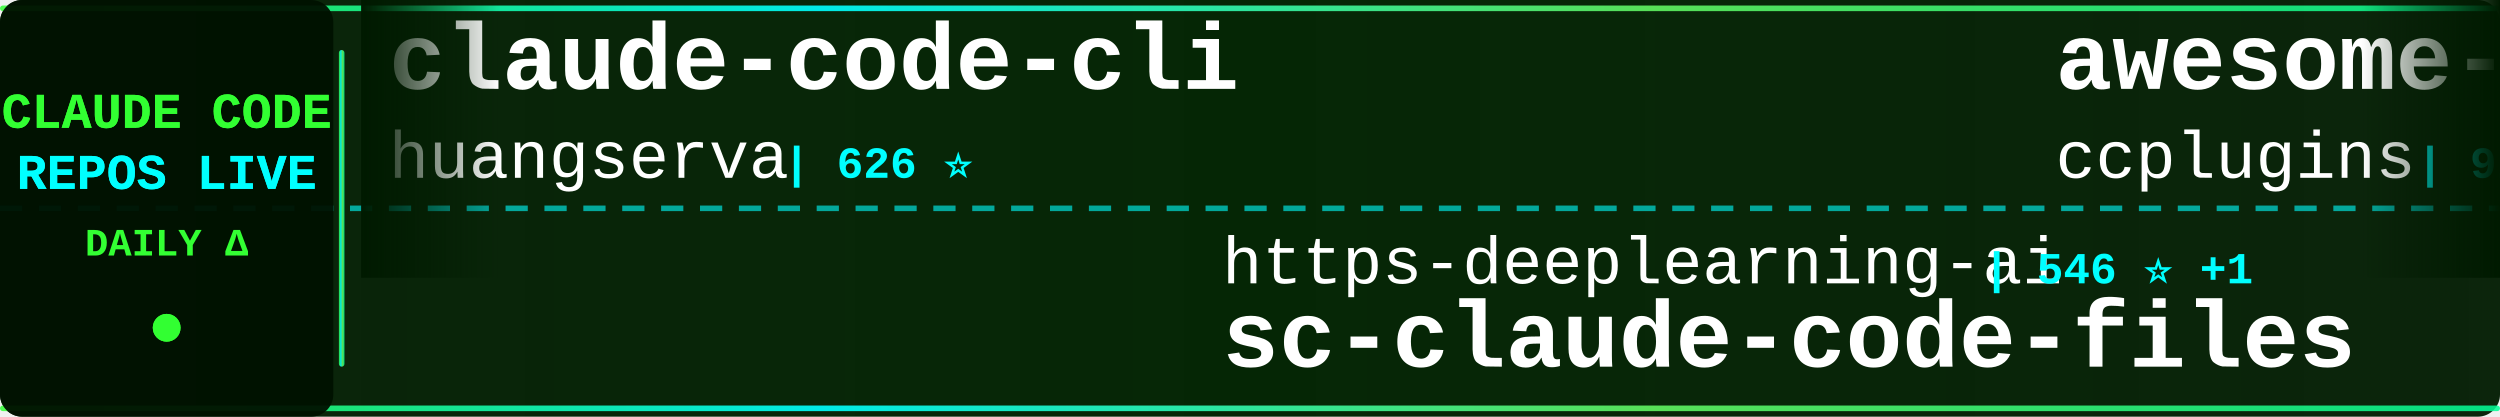
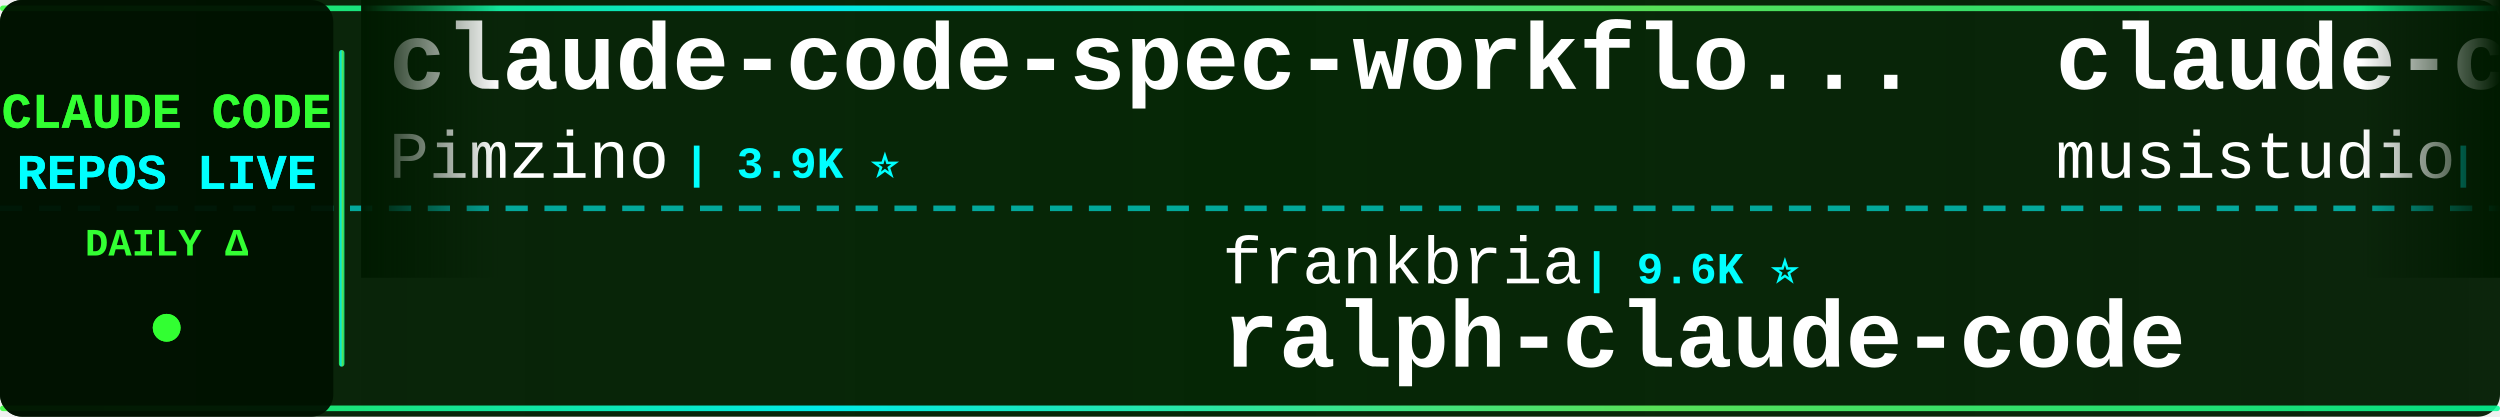
<svg xmlns="http://www.w3.org/2000/svg" width="900" height="150">
  <defs>
    <linearGradient id="tickerBg" x1="0%" y1="0%" x2="100%" y2="0%">
      <stop offset="0%" style="stop-color:#001a00;stop-opacity:0.95" />
      <stop offset="50%" style="stop-color:#002200;stop-opacity:0.98" />
      <stop offset="100%" style="stop-color:#001a00;stop-opacity:0.95" />
    </linearGradient>
    <linearGradient id="borderGrad" x1="0%" y1="0%" x2="100%" y2="0%">
      <stop offset="0%" style="stop-color:#33ff33;stop-opacity:0.85">
        <animate attributeName="stop-opacity" values="0.85;1;0.85" dur="2s" repeatCount="indefinite" />
      </stop>
      <stop offset="33%" style="stop-color:#00ffff;stop-opacity:0.9">
        <animate attributeName="stop-opacity" values="0.9;1;0.9" dur="2.2s" repeatCount="indefinite" />
      </stop>
      <stop offset="66%" style="stop-color:#66ff66;stop-opacity:0.85">
        <animate attributeName="stop-opacity" values="0.85;1;0.85" dur="1.8s" repeatCount="indefinite" />
      </stop>
      <stop offset="100%" style="stop-color:#00ff99;stop-opacity:0.85">
        <animate attributeName="stop-opacity" values="0.85;1;0.85" dur="2s" repeatCount="indefinite" />
      </stop>
    </linearGradient>
    <filter id="textGlow">
      <feGaussianBlur stdDeviation="0.1" result="coloredBlur" />
      <feMerge>
        <feMergeNode in="coloredBlur" />
        <feMergeNode in="SourceGraphic" />
      </feMerge>
    </filter>
    <filter id="metricGlow">
      <feGaussianBlur stdDeviation="0.2" result="coloredBlur" />
      <feMerge>
        <feMergeNode in="coloredBlur" />
        <feMergeNode in="SourceGraphic" />
      </feMerge>
    </filter>
    <linearGradient id="leftFade" x1="0%" y1="0%" x2="100%" y2="0%">
      <stop offset="0%" style="stop-color:#001a00;stop-opacity:1" />
      <stop offset="100%" style="stop-color:#001a00;stop-opacity:0" />
    </linearGradient>
    <linearGradient id="rightFade" x1="0%" y1="0%" x2="100%" y2="0%">
      <stop offset="0%" style="stop-color:#001a00;stop-opacity:0" />
      <stop offset="100%" style="stop-color:#001a00;stop-opacity:1" />
    </linearGradient>
  </defs>
  <rect width="900" height="150" fill="url(#tickerBg)" rx="8" />
  <rect x="0" y="2" width="900" height="2" fill="url(#borderGrad)" rx="1" />
  <rect x="0" y="146" width="900" height="2" fill="url(#borderGrad)" rx="1" />
  <line x1="0" y1="75" x2="900" y2="75" stroke="#00ffff" stroke-width="2" stroke-dasharray="8 6" opacity="0.6" />
  <rect x="0" y="0" width="120" height="150" fill="#001100" opacity="0.95" rx="8" />
  <text x="60" y="46" font-family="'Courier New', monospace" font-size="18" font-weight="bold" fill="#33ff33" text-anchor="middle" filter="url(#textGlow)">
    CLAUDE CODE
  </text>
  <text x="60" y="68" font-family="'Courier New', monospace" font-size="18" font-weight="bold" fill="#00ffff" text-anchor="middle" filter="url(#textGlow)">
    REPOS LIVE
  </text>
  <text x="60" y="92" font-family="'Courier New', monospace" font-size="14" font-weight="bold" fill="#33ff33" text-anchor="middle">
    DAILY Δ
  </text>
  <circle cx="60" cy="118" r="5" fill="#33ff33" filter="url(#metricGlow)">
    <animate attributeName="r" values="4;6;4" dur="1.5s" repeatCount="indefinite" />
    <animate attributeName="opacity" values="0.6;1;0.6" dur="1.5s" repeatCount="indefinite" />
  </circle>
  <rect x="122" y="18" width="2" height="114" fill="url(#borderGrad)" rx="1" />
  <clipPath id="tickerClip">
    <rect x="130" y="0" width="770" height="150" />
  </clipPath>
  <g clip-path="url(#tickerClip)">
    <g id="tickerItems">
      <animateTransform attributeName="transform" attributeType="XML" type="translate" from="0 0" to="-3000 0" dur="54s" repeatCount="indefinite" />
      <g transform="translate(0, 0)">
-         <text x="140" y="32" font-family="'Courier New', monospace" font-size="34" font-weight="bold" fill="#ffffff">claude-code-cli</text>
-         <text x="140" y="64" font-family="'Courier New', monospace" font-size="24" font-weight="normal" fill="#ffffff" opacity="1.0">huangserva</text>
-         <text x="282" y="64" font-family="'Courier New', monospace" font-size="16" font-weight="bold" fill="#00ffff"> | 626 ⭐</text>
+         <text x="140" y="32" font-family="'Courier New', monospace" font-size="34" font-weight="bold" fill="#ffffff">claude-code-spec-workflo...</text>
+         <text x="140" y="64" font-family="'Courier New', monospace" font-size="24" font-weight="normal" fill="#ffffff" opacity="1.0">Pimzino</text>
+         <text x="246" y="64" font-family="'Courier New', monospace" font-size="16" font-weight="bold" fill="#00ffff"> | 3.9K ⭐</text>
      </g>
      <g transform="translate(300, 0)">
-         <text x="140" y="102" font-family="'Courier New', monospace" font-size="24" font-weight="normal" fill="#ffffff" opacity="1.0">https-deeplearning-ai</text>
-         <text x="414" y="102" font-family="'Courier New', monospace" font-size="16" font-weight="bold" fill="#00ffff"> | 546 ⭐ +1</text>
-         <text x="140" y="132" font-family="'Courier New', monospace" font-size="34" font-weight="bold" fill="#ffffff">sc-claude-code-files</text>
+         <text x="140" y="102" font-family="'Courier New', monospace" font-size="24" font-weight="normal" fill="#ffffff" opacity="1.0">frankbria</text>
+         <text x="270" y="102" font-family="'Courier New', monospace" font-size="16" font-weight="bold" fill="#00ffff"> | 9.6K ⭐</text>
+         <text x="140" y="132" font-family="'Courier New', monospace" font-size="34" font-weight="bold" fill="#ffffff">ralph-claude-code</text>
      </g>
      <g transform="translate(600, 0)">
-         <text x="140" y="32" font-family="'Courier New', monospace" font-size="34" font-weight="bold" fill="#ffffff">awesome-claude-code-plug...</text>
-         <text x="140" y="64" font-family="'Courier New', monospace" font-size="24" font-weight="normal" fill="#ffffff" opacity="1.0">ccplugins</text>
-         <text x="270" y="64" font-family="'Courier New', monospace" font-size="16" font-weight="bold" fill="#00ffff"> | 924 ⭐</text>
+         <text x="140" y="32" font-family="'Courier New', monospace" font-size="34" font-weight="bold" fill="#ffffff">claude-code-router</text>
+         <text x="140" y="64" font-family="'Courier New', monospace" font-size="24" font-weight="normal" fill="#ffffff" opacity="1.0">musistudio</text>
+         <text x="282" y="64" font-family="'Courier New', monospace" font-size="16" font-weight="bold" fill="#00ffff"> | 37.0K ⭐ +11</text>
      </g>
      <g transform="translate(900, 0)">
-         <text x="140" y="102" font-family="'Courier New', monospace" font-size="24" font-weight="normal" fill="#ffffff" opacity="1.0">repowise-dev</text>
-         <text x="306" y="102" font-family="'Courier New', monospace" font-size="16" font-weight="bold" fill="#00ffff"> | 1.2K ⭐</text>
-         <text x="140" y="132" font-family="'Courier New', monospace" font-size="34" font-weight="bold" fill="#ffffff">claude-code-prompts</text>
+         <text x="140" y="102" font-family="'Courier New', monospace" font-size="24" font-weight="normal" fill="#ffffff" opacity="1.0">ChrisWiles</text>
+         <text x="282" y="102" font-family="'Courier New', monospace" font-size="16" font-weight="bold" fill="#00ffff"> | 6.0K ⭐ +4</text>
+         <text x="140" y="132" font-family="'Courier New', monospace" font-size="34" font-weight="bold" fill="#ffffff">claude-code-showcase</text>
      </g>
      <g transform="translate(1200, 0)">
-         <text x="140" y="32" font-family="'Courier New', monospace" font-size="34" font-weight="bold" fill="#ffffff">claude-code-telegram</text>
-         <text x="140" y="64" font-family="'Courier New', monospace" font-size="24" font-weight="normal" fill="#ffffff" opacity="1.0">RichardAtCT</text>
-         <text x="294" y="64" font-family="'Courier New', monospace" font-size="16" font-weight="bold" fill="#00ffff"> | 2.8K ⭐ +2</text>
+         <text x="140" y="32" font-family="'Courier New', monospace" font-size="34" font-weight="bold" fill="#ffffff">ClaudeCode</text>
+         <text x="140" y="64" font-family="'Courier New', monospace" font-size="24" font-weight="normal" fill="#ffffff" opacity="1.0">guanshan</text>
+         <text x="258" y="64" font-family="'Courier New', monospace" font-size="16" font-weight="bold" fill="#00ffff"> | 61 ⭐</text>
      </g>
      <g transform="translate(1500, 0)">
-         <text x="140" y="102" font-family="'Courier New', monospace" font-size="24" font-weight="normal" fill="#ffffff" opacity="1.0">Windy3f3f3f3f</text>
-         <text x="318" y="102" font-family="'Courier New', monospace" font-size="16" font-weight="bold" fill="#00ffff"> | 2.6K ⭐ +1</text>
-         <text x="140" y="132" font-family="'Courier New', monospace" font-size="34" font-weight="bold" fill="#ffffff">claude-code-from-scratch</text>
+         <text x="140" y="102" font-family="'Courier New', monospace" font-size="24" font-weight="normal" fill="#ffffff" opacity="1.0">anthropics</text>
+         <text x="282" y="102" font-family="'Courier New', monospace" font-size="16" font-weight="bold" fill="#00ffff"> | 959 ⭐</text>
+         <text x="140" y="132" font-family="'Courier New', monospace" font-size="34" font-weight="bold" fill="#ffffff">claude-code-base-action</text>
      </g>
      <g transform="translate(1800, 0)">
-         <text x="140" y="32" font-family="'Courier New', monospace" font-size="34" font-weight="bold" fill="#ffffff">awesome-claude-code</text>
-         <text x="140" y="64" font-family="'Courier New', monospace" font-size="24" font-weight="normal" fill="#ffffff" opacity="1.0">jqueryscript</text>
-         <text x="306" y="64" font-family="'Courier New', monospace" font-size="16" font-weight="bold" fill="#00ffff"> | 505 ⭐</text>
+         <text x="140" y="32" font-family="'Courier New', monospace" font-size="34" font-weight="bold" fill="#ffffff">how-claude-code-works</text>
+         <text x="140" y="64" font-family="'Courier New', monospace" font-size="24" font-weight="normal" fill="#ffffff" opacity="1.0">Windy3f3f3f3f</text>
+         <text x="318" y="64" font-family="'Courier New', monospace" font-size="16" font-weight="bold" fill="#00ffff"> | 3.5K ⭐</text>
      </g>
      <g transform="translate(2100, 0)">
-         <text x="140" y="102" font-family="'Courier New', monospace" font-size="24" font-weight="normal" fill="#ffffff" opacity="1.0">1rgs</text>
-         <text x="210" y="102" font-family="'Courier New', monospace" font-size="16" font-weight="bold" fill="#00ffff"> | 3.7K ⭐</text>
-         <text x="140" y="132" font-family="'Courier New', monospace" font-size="34" font-weight="bold" fill="#ffffff">claude-code-proxy</text>
+         <text x="140" y="102" font-family="'Courier New', monospace" font-size="24" font-weight="normal" fill="#ffffff" opacity="1.0">ccplugins</text>
+         <text x="270" y="102" font-family="'Courier New', monospace" font-size="16" font-weight="bold" fill="#00ffff"> | 925 ⭐ +1</text>
+         <text x="140" y="132" font-family="'Courier New', monospace" font-size="34" font-weight="bold" fill="#ffffff">awesome-claude-code-plug...</text>
      </g>
      <g transform="translate(2400, 0)">
-         <text x="140" y="32" font-family="'Courier New', monospace" font-size="34" font-weight="bold" fill="#ffffff">Claude-code</text>
-         <text x="140" y="64" font-family="'Courier New', monospace" font-size="24" font-weight="normal" fill="#ffffff" opacity="1.0">zstmfhy</text>
-         <text x="246" y="64" font-family="'Courier New', monospace" font-size="16" font-weight="bold" fill="#00ffff"> | 190 ⭐</text>
+         <text x="140" y="32" font-family="'Courier New', monospace" font-size="34" font-weight="bold" fill="#ffffff">claude-code-source</text>
+         <text x="140" y="64" font-family="'Courier New', monospace" font-size="24" font-weight="normal" fill="#ffffff" opacity="1.0">hangsman</text>
+         <text x="258" y="64" font-family="'Courier New', monospace" font-size="16" font-weight="bold" fill="#00ffff"> | 791 ⭐</text>
      </g>
      <g transform="translate(2700, 0)">
-         <text x="140" y="102" font-family="'Courier New', monospace" font-size="24" font-weight="normal" fill="#ffffff" opacity="1.0">luyao618</text>
-         <text x="258" y="102" font-family="'Courier New', monospace" font-size="16" font-weight="bold" fill="#00ffff"> | 1.7K ⭐ +1</text>
-         <text x="140" y="132" font-family="'Courier New', monospace" font-size="34" font-weight="bold" fill="#ffffff">Claude-Code-Source-Study</text>
+         <text x="140" y="102" font-family="'Courier New', monospace" font-size="24" font-weight="normal" fill="#ffffff" opacity="1.0">FlorianBruniaux</text>
+         <text x="342" y="102" font-family="'Courier New', monospace" font-size="16" font-weight="bold" fill="#00ffff"> | 5.8K ⭐ +6</text>
+         <text x="140" y="132" font-family="'Courier New', monospace" font-size="34" font-weight="bold" fill="#ffffff">claude-code-ultimate-gui...</text>
      </g>
      <g transform="translate(3000, 0)">
-         <text x="140" y="32" font-family="'Courier New', monospace" font-size="34" font-weight="bold" fill="#ffffff">claude-code-cli</text>
-         <text x="140" y="64" font-family="'Courier New', monospace" font-size="24" font-weight="normal" fill="#ffffff" opacity="1.0">huangserva</text>
-         <text x="282" y="64" font-family="'Courier New', monospace" font-size="16" font-weight="bold" fill="#00ffff"> | 626 ⭐</text>
+         <text x="140" y="32" font-family="'Courier New', monospace" font-size="34" font-weight="bold" fill="#ffffff">claude-code-spec-workflo...</text>
+         <text x="140" y="64" font-family="'Courier New', monospace" font-size="24" font-weight="normal" fill="#ffffff" opacity="1.0">Pimzino</text>
+         <text x="246" y="64" font-family="'Courier New', monospace" font-size="16" font-weight="bold" fill="#00ffff"> | 3.9K ⭐</text>
      </g>
      <g transform="translate(3300, 0)">
-         <text x="140" y="102" font-family="'Courier New', monospace" font-size="24" font-weight="normal" fill="#ffffff" opacity="1.0">https-deeplearning-ai</text>
-         <text x="414" y="102" font-family="'Courier New', monospace" font-size="16" font-weight="bold" fill="#00ffff"> | 546 ⭐ +1</text>
-         <text x="140" y="132" font-family="'Courier New', monospace" font-size="34" font-weight="bold" fill="#ffffff">sc-claude-code-files</text>
+         <text x="140" y="102" font-family="'Courier New', monospace" font-size="24" font-weight="normal" fill="#ffffff" opacity="1.0">frankbria</text>
+         <text x="270" y="102" font-family="'Courier New', monospace" font-size="16" font-weight="bold" fill="#00ffff"> | 9.6K ⭐</text>
+         <text x="140" y="132" font-family="'Courier New', monospace" font-size="34" font-weight="bold" fill="#ffffff">ralph-claude-code</text>
      </g>
      <g transform="translate(3600, 0)">
-         <text x="140" y="32" font-family="'Courier New', monospace" font-size="34" font-weight="bold" fill="#ffffff">awesome-claude-code-plug...</text>
-         <text x="140" y="64" font-family="'Courier New', monospace" font-size="24" font-weight="normal" fill="#ffffff" opacity="1.0">ccplugins</text>
-         <text x="270" y="64" font-family="'Courier New', monospace" font-size="16" font-weight="bold" fill="#00ffff"> | 924 ⭐</text>
+         <text x="140" y="32" font-family="'Courier New', monospace" font-size="34" font-weight="bold" fill="#ffffff">claude-code-router</text>
+         <text x="140" y="64" font-family="'Courier New', monospace" font-size="24" font-weight="normal" fill="#ffffff" opacity="1.0">musistudio</text>
+         <text x="282" y="64" font-family="'Courier New', monospace" font-size="16" font-weight="bold" fill="#00ffff"> | 37.0K ⭐ +11</text>
      </g>
      <g transform="translate(3900, 0)">
-         <text x="140" y="102" font-family="'Courier New', monospace" font-size="24" font-weight="normal" fill="#ffffff" opacity="1.0">repowise-dev</text>
-         <text x="306" y="102" font-family="'Courier New', monospace" font-size="16" font-weight="bold" fill="#00ffff"> | 1.2K ⭐</text>
-         <text x="140" y="132" font-family="'Courier New', monospace" font-size="34" font-weight="bold" fill="#ffffff">claude-code-prompts</text>
+         <text x="140" y="102" font-family="'Courier New', monospace" font-size="24" font-weight="normal" fill="#ffffff" opacity="1.0">ChrisWiles</text>
+         <text x="282" y="102" font-family="'Courier New', monospace" font-size="16" font-weight="bold" fill="#00ffff"> | 6.0K ⭐ +4</text>
+         <text x="140" y="132" font-family="'Courier New', monospace" font-size="34" font-weight="bold" fill="#ffffff">claude-code-showcase</text>
      </g>
    </g>
  </g>
  <rect x="130" y="0" width="50" height="100" fill="url(#leftFade)" />
  <rect x="850" y="0" width="50" height="100" fill="url(#rightFade)" />
</svg>
